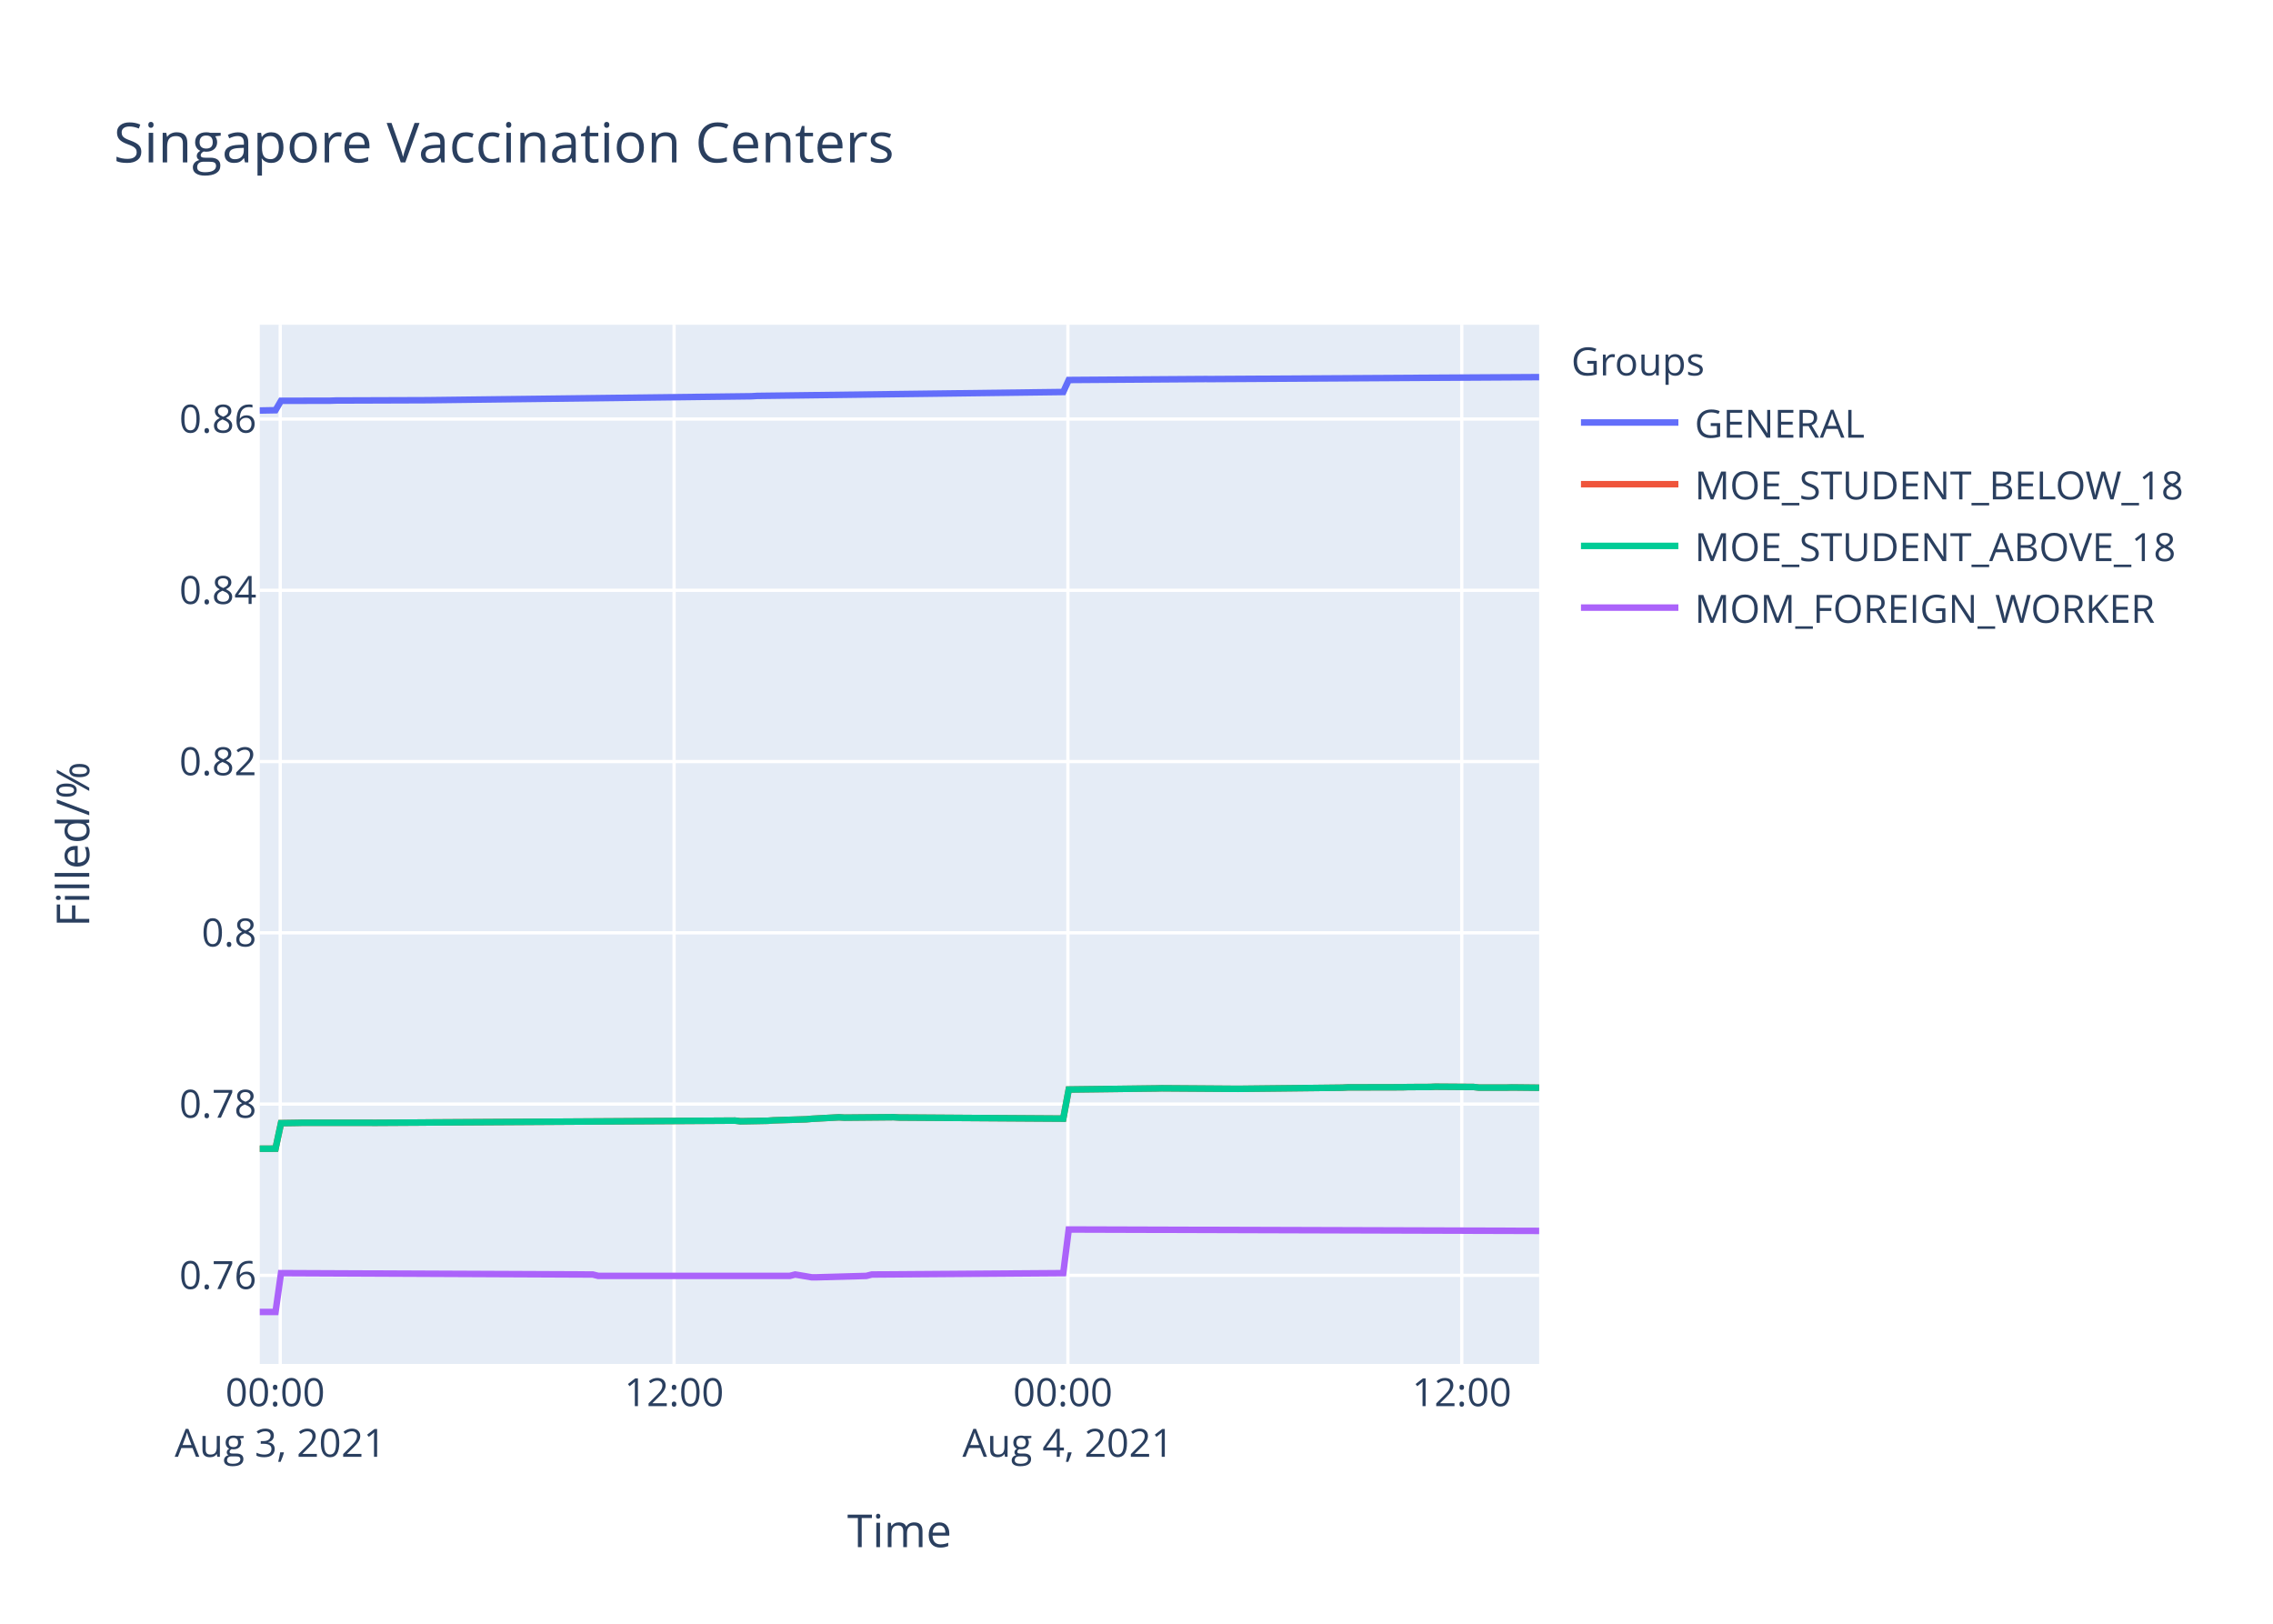
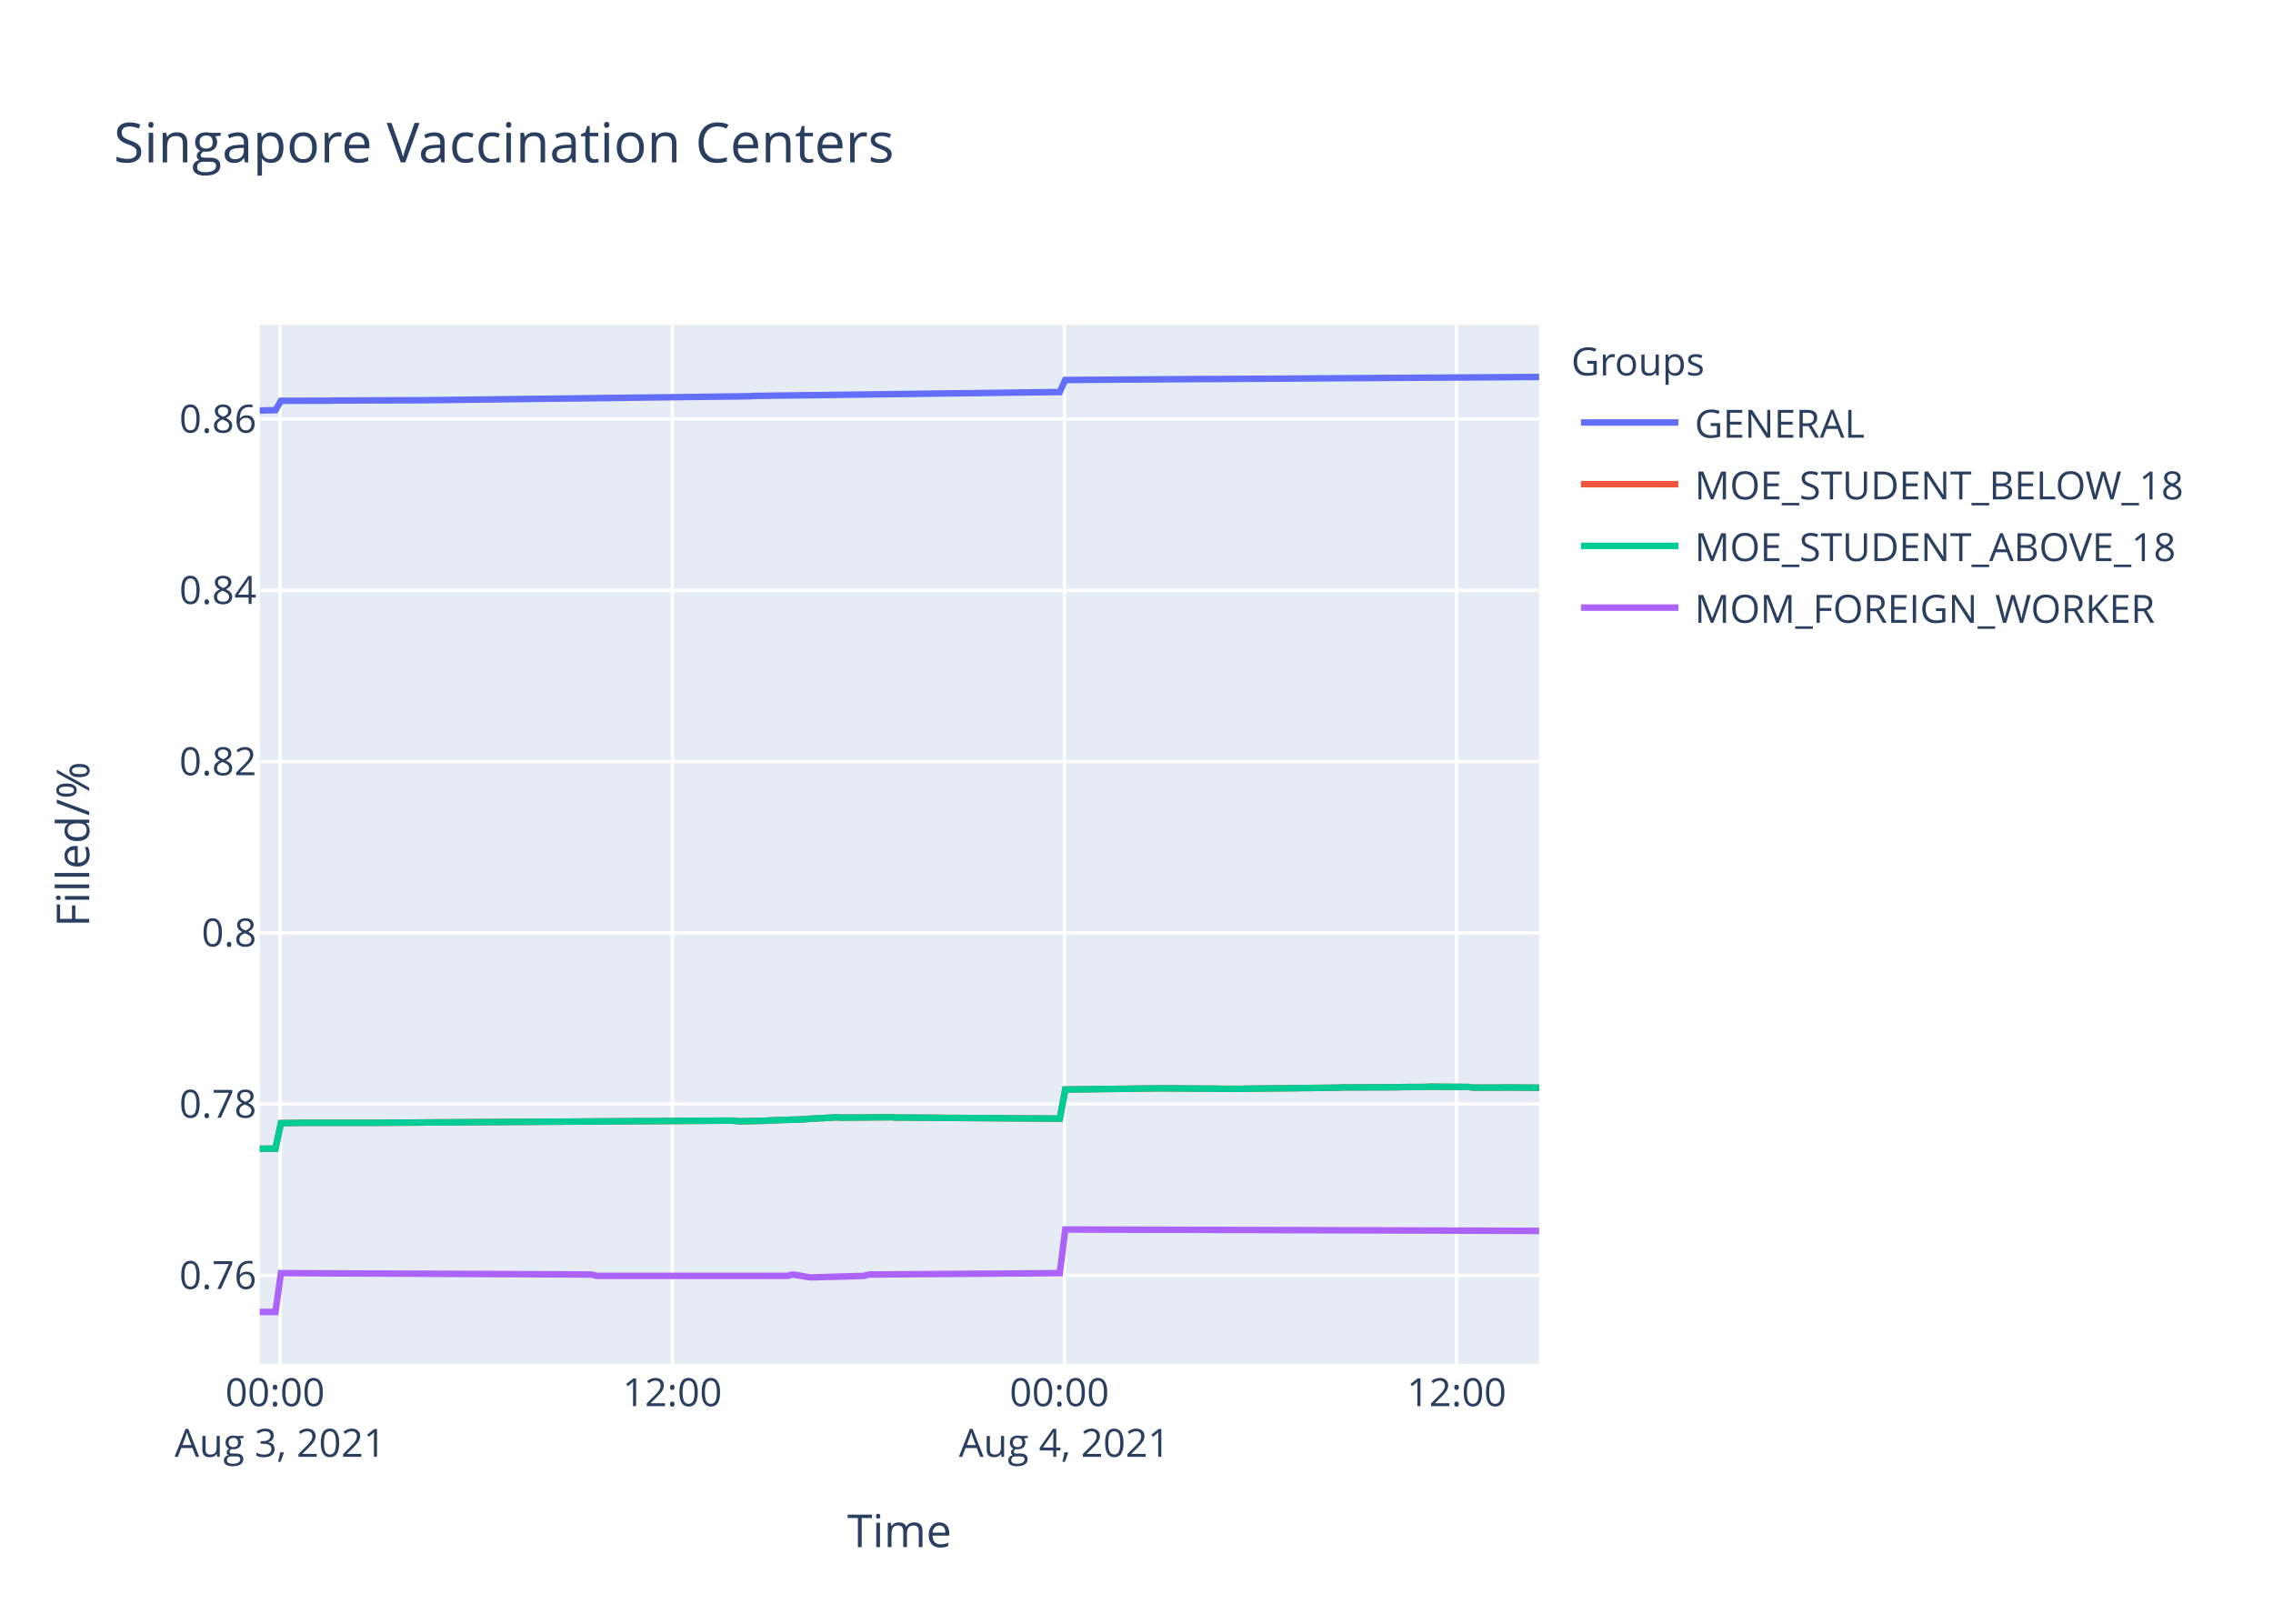
<svg xmlns="http://www.w3.org/2000/svg" class="main-svg" width="700" height="500" style="" viewBox="0 0 700 500">
  <rect x="0" y="0" width="700" height="500" style="fill: rgb(255, 255, 255); fill-opacity: 1;" />
-   <defs id="defs-51204b">
+   <defs id="defs-9f8a21">
    <g class="clips">
-       <clipPath id="clip51204bxyplot" class="plotclip">
+       <clipPath id="clip9f8a21xyplot" class="plotclip">
        <rect width="394" height="320" />
      </clipPath>
-       <clipPath class="axesclip" id="clip51204bx">
+       <clipPath class="axesclip" id="clip9f8a21x">
        <rect x="80" y="0" width="394" height="500" />
      </clipPath>
-       <clipPath class="axesclip" id="clip51204by">
+       <clipPath class="axesclip" id="clip9f8a21y">
        <rect x="0" y="100" width="700" height="320" />
      </clipPath>
-       <clipPath class="axesclip" id="clip51204bxy">
+       <clipPath class="axesclip" id="clip9f8a21xy">
        <rect x="80" y="100" width="394" height="320" />
      </clipPath>
    </g>
    <g class="gradients" />
  </defs>
  <g class="bglayer">
    <rect class="bg" x="80" y="100" width="394" height="320" style="fill: rgb(229, 236, 246); fill-opacity: 1; stroke-width: 0;" />
  </g>
  <g class="layer-below">
    <g class="imagelayer" />
    <g class="shapelayer" />
  </g>
  <g class="cartesianlayer">
    <g class="subplot xy">
      <g class="layer-subplot">
        <g class="shapelayer" />
        <g class="imagelayer" />
      </g>
      <g class="gridlayer">
        <g class="x">
-           <path class="xgrid crisp" transform="translate(86.3,0)" d="M0,100v320" style="stroke: rgb(255, 255, 255); stroke-opacity: 1; stroke-width: 1px;" />
-           <path class="xgrid crisp" transform="translate(207.59,0)" d="M0,100v320" style="stroke: rgb(255, 255, 255); stroke-opacity: 1; stroke-width: 1px;" />
-           <path class="xgrid crisp" transform="translate(328.88,0)" d="M0,100v320" style="stroke: rgb(255, 255, 255); stroke-opacity: 1; stroke-width: 1px;" />
-           <path class="xgrid crisp" transform="translate(450.17,0)" d="M0,100v320" style="stroke: rgb(255, 255, 255); stroke-opacity: 1; stroke-width: 1px;" />
+           <path class="xgrid crisp" transform="translate(86.27,0)" d="M0,100v320" style="stroke: rgb(255, 255, 255); stroke-opacity: 1; stroke-width: 1px;" />
+           <path class="xgrid crisp" transform="translate(207.04,0)" d="M0,100v320" style="stroke: rgb(255, 255, 255); stroke-opacity: 1; stroke-width: 1px;" />
+           <path class="xgrid crisp" transform="translate(327.81,0)" d="M0,100v320" style="stroke: rgb(255, 255, 255); stroke-opacity: 1; stroke-width: 1px;" />
+           <path class="xgrid crisp" transform="translate(448.58,0)" d="M0,100v320" style="stroke: rgb(255, 255, 255); stroke-opacity: 1; stroke-width: 1px;" />
        </g>
        <g class="y">
          <path class="ygrid crisp" transform="translate(0,392.72)" d="M80,0h394" style="stroke: rgb(255, 255, 255); stroke-opacity: 1; stroke-width: 1px;" />
          <path class="ygrid crisp" transform="translate(0,339.98)" d="M80,0h394" style="stroke: rgb(255, 255, 255); stroke-opacity: 1; stroke-width: 1px;" />
          <path class="ygrid crisp" transform="translate(0,287.24)" d="M80,0h394" style="stroke: rgb(255, 255, 255); stroke-opacity: 1; stroke-width: 1px;" />
          <path class="ygrid crisp" transform="translate(0,234.51)" d="M80,0h394" style="stroke: rgb(255, 255, 255); stroke-opacity: 1; stroke-width: 1px;" />
          <path class="ygrid crisp" transform="translate(0,181.77)" d="M80,0h394" style="stroke: rgb(255, 255, 255); stroke-opacity: 1; stroke-width: 1px;" />
          <path class="ygrid crisp" transform="translate(0,129.03)" d="M80,0h394" style="stroke: rgb(255, 255, 255); stroke-opacity: 1; stroke-width: 1px;" />
        </g>
      </g>
      <g class="zerolinelayer" />
      <path class="xlines-below" />
      <path class="ylines-below" />
      <g class="overlines-below" />
      <g class="xaxislayer-below" />
      <g class="yaxislayer-below" />
      <g class="overaxes-below" />
-       <g class="plot" transform="translate(80,100)" clip-path="url('#clip51204bxyplot')">
+       <g class="plot" transform="translate(80,100)" clip-path="url('#clip9f8a21xyplot')">
        <g class="scatterlayer mlayer">
-           <g class="trace scatter tracec182f9" style="stroke-miterlimit: 2; opacity: 1;">
-             <g class="fills" />
-             <g class="errorbars" />
-             <g class="lines">
-               <path class="js-line" d="M0,26.41L4.85,26.32L6.54,23.42L21.71,23.39L23.39,23.33L50.35,23.24L52.03,23.23L151.42,22.02L153.11,21.91L247.44,20.71L249.13,17.01L291.25,16.72L292.93,16.73L394,16.13" style="vector-effect: non-scaling-stroke; fill: none; stroke: rgb(99, 110, 250); stroke-opacity: 1; stroke-width: 2px; opacity: 1;" />
-             </g>
-             <g class="points" />
-             <g class="text" />
-           </g>
-           <g class="trace scatter trace5a1d7e" style="stroke-miterlimit: 2; opacity: 1;">
-             <g class="fills" />
-             <g class="errorbars" />
-             <g class="lines">
-               <path class="js-line" d="M0,253.73L4.85,253.71L6.54,245.85L11.6,245.77L13.28,245.73L33.49,245.73L35.18,245.75L50.35,245.66L52.03,245.64L146.36,245.07L148.05,245.28L156.47,245.12L158.16,244.99L168.27,244.67L169.95,244.52L178.37,244.06L180.06,244.16L195.22,244.02L196.9,244.12L247.44,244.46L249.13,235.5L276.08,235.16L277.77,235.12L301.35,235.29L303.03,235.27L333.35,234.93L335.04,234.84L351.88,234.8L353.57,234.74L360.31,234.71L361.99,234.63L373.78,234.71L375.47,234.91L383.89,234.91L385.57,234.86L394,234.95" style="vector-effect: non-scaling-stroke; fill: none; stroke: rgb(239, 85, 59); stroke-opacity: 1; stroke-width: 2px; opacity: 1;" />
-             </g>
-             <g class="points" />
-             <g class="text" />
-           </g>
-           <g class="trace scatter trace241324" style="stroke-miterlimit: 2; opacity: 1;">
-             <g class="fills" />
-             <g class="errorbars" />
-             <g class="lines">
-               <path class="js-line" d="M0,253.73L4.85,253.71L6.54,245.85L11.6,245.77L13.28,245.73L33.49,245.73L35.18,245.75L50.35,245.66L52.03,245.64L146.36,245.07L148.05,245.28L156.47,245.12L158.16,244.99L168.27,244.67L169.95,244.52L178.37,244.06L180.06,244.16L195.22,244.02L196.9,244.12L247.44,244.46L249.13,235.5L276.08,235.16L277.77,235.12L301.35,235.29L303.03,235.27L333.35,234.93L335.04,234.84L351.88,234.8L353.57,234.74L360.31,234.71L361.99,234.63L373.78,234.71L375.47,234.91L383.89,234.91L385.57,234.86L394,234.95" style="vector-effect: non-scaling-stroke; fill: none; stroke: rgb(0, 204, 150); stroke-opacity: 1; stroke-width: 2px; opacity: 1;" />
-             </g>
-             <g class="points" />
-             <g class="text" />
-           </g>
-           <g class="trace scatter trace270cbb" style="stroke-miterlimit: 2; opacity: 1;">
-             <g class="fills" />
-             <g class="errorbars" />
-             <g class="lines">
-               <path class="js-line" d="M0,304L4.85,304L6.54,292.04L102.56,292.46L104.25,292.89L163.21,292.89L164.89,292.46L169.95,293.31L171.63,293.31L186.79,292.89L188.48,292.46L247.44,292.04L249.13,278.6L394,279.03" style="vector-effect: non-scaling-stroke; fill: none; stroke: rgb(171, 99, 250); stroke-opacity: 1; stroke-width: 2px; opacity: 1;" />
+           <g class="trace scatter trace20f384" style="stroke-miterlimit: 2; opacity: 1;">
+             <g class="fills" />
+             <g class="errorbars" />
+             <g class="lines">
+               <path class="js-line" d="M0,26.41L4.83,26.32L6.51,23.42L21.61,23.39L23.29,23.33L50.13,23.24L51.81,23.23L150.76,22.02L152.45,21.91L246.37,20.71L248.06,17.01L289.99,16.72L291.67,16.73L394,16.08" style="vector-effect: non-scaling-stroke; fill: none; stroke: rgb(99, 110, 250); stroke-opacity: 1; stroke-width: 2px; opacity: 1;" />
+             </g>
+             <g class="points" />
+             <g class="text" />
+           </g>
+           <g class="trace scatter tracedb14d8" style="stroke-miterlimit: 2; opacity: 1;">
+             <g class="fills" />
+             <g class="errorbars" />
+             <g class="lines">
+               <path class="js-line" d="M0,253.73L4.83,253.71L6.51,245.85L11.55,245.77L13.22,245.73L33.35,245.73L35.03,245.75L50.13,245.66L51.81,245.64L145.73,245.07L147.41,245.28L155.8,245.12L157.47,244.99L167.55,244.67L169.22,244.52L177.61,244.06L179.28,244.16L194.37,244.02L196.06,244.12L246.37,244.46L248.06,235.5L274.89,235.16L276.57,235.12L300.06,235.29L301.72,235.27L331.91,234.93L333.6,234.84L350.37,234.8L352.04,234.74L358.75,234.71L360.43,234.63L372.17,234.71L373.85,234.91L382.23,234.91L383.91,234.86L394,234.95" style="vector-effect: non-scaling-stroke; fill: none; stroke: rgb(239, 85, 59); stroke-opacity: 1; stroke-width: 2px; opacity: 1;" />
+             </g>
+             <g class="points" />
+             <g class="text" />
+           </g>
+           <g class="trace scatter tracece9861" style="stroke-miterlimit: 2; opacity: 1;">
+             <g class="fills" />
+             <g class="errorbars" />
+             <g class="lines">
+               <path class="js-line" d="M0,253.73L4.83,253.71L6.51,245.85L11.55,245.77L13.22,245.73L33.35,245.73L35.03,245.75L50.13,245.66L51.81,245.64L145.73,245.07L147.41,245.28L155.8,245.12L157.47,244.99L167.55,244.67L169.22,244.52L177.61,244.06L179.28,244.16L194.37,244.02L196.06,244.12L246.37,244.46L248.06,235.5L274.89,235.16L276.57,235.12L300.06,235.29L301.72,235.27L331.91,234.93L333.6,234.84L350.37,234.8L352.04,234.74L358.75,234.71L360.43,234.63L372.17,234.71L373.85,234.91L382.23,234.91L383.91,234.86L394,234.95" style="vector-effect: non-scaling-stroke; fill: none; stroke: rgb(0, 204, 150); stroke-opacity: 1; stroke-width: 2px; opacity: 1;" />
+             </g>
+             <g class="points" />
+             <g class="text" />
+           </g>
+           <g class="trace scatter trace3c6566" style="stroke-miterlimit: 2; opacity: 1;">
+             <g class="fills" />
+             <g class="errorbars" />
+             <g class="lines">
+               <path class="js-line" d="M0,304L4.83,304L6.51,292.04L102.12,292.46L103.8,292.89L162.51,292.89L164.18,292.46L169.22,293.31L170.89,293.31L185.99,292.89L187.66,292.46L246.37,292.04L248.06,278.6L394,279.03" style="vector-effect: non-scaling-stroke; fill: none; stroke: rgb(171, 99, 250); stroke-opacity: 1; stroke-width: 2px; opacity: 1;" />
            </g>
            <g class="points" />
            <g class="text" />
          </g>
        </g>
      </g>
      <g class="overplot" />
      <path class="xlines-above crisp" d="M0,0" style="fill: none;" />
      <path class="ylines-above crisp" d="M0,0" style="fill: none;" />
      <g class="overlines-above" />
      <g class="xaxislayer-above">
        <g class="xtick">
-           <text text-anchor="middle" x="0" y="433" transform="translate(86.3,0)" style="font-family: 'Open Sans', verdana, arial, sans-serif; font-size: 12px; fill: rgb(42, 63, 95); fill-opacity: 1; white-space: pre;">
+           <text text-anchor="middle" x="0" y="433" transform="translate(86.27,0)" style="font-family: 'Open Sans', verdana, arial, sans-serif; font-size: 12px; fill: rgb(42, 63, 95); fill-opacity: 1; white-space: pre;">
            <tspan class="line" dy="0em" x="0" y="433">00:00</tspan>
            <tspan class="line" dy="1.3em" x="0" y="433">Aug 3, 2021</tspan>
          </text>
        </g>
        <g class="xtick">
-           <text text-anchor="middle" x="0" y="433" transform="translate(207.59,0)" style="font-family: 'Open Sans', verdana, arial, sans-serif; font-size: 12px; fill: rgb(42, 63, 95); fill-opacity: 1; white-space: pre;">12:00</text>
-         </g>
-         <g class="xtick">
-           <text text-anchor="middle" x="0" y="433" transform="translate(328.88,0)" style="font-family: 'Open Sans', verdana, arial, sans-serif; font-size: 12px; fill: rgb(42, 63, 95); fill-opacity: 1; white-space: pre;">
+           <text text-anchor="middle" x="0" y="433" transform="translate(207.04,0)" style="font-family: 'Open Sans', verdana, arial, sans-serif; font-size: 12px; fill: rgb(42, 63, 95); fill-opacity: 1; white-space: pre;">12:00</text>
+         </g>
+         <g class="xtick">
+           <text text-anchor="middle" x="0" y="433" transform="translate(327.81,0)" style="font-family: 'Open Sans', verdana, arial, sans-serif; font-size: 12px; fill: rgb(42, 63, 95); fill-opacity: 1; white-space: pre;">
            <tspan class="line" dy="0em" x="0" y="433">00:00</tspan>
            <tspan class="line" dy="1.3em" x="0" y="433">Aug 4, 2021</tspan>
          </text>
        </g>
        <g class="xtick">
-           <text text-anchor="middle" x="0" y="433" transform="translate(450.17,0)" style="font-family: 'Open Sans', verdana, arial, sans-serif; font-size: 12px; fill: rgb(42, 63, 95); fill-opacity: 1; white-space: pre;">12:00</text>
+           <text text-anchor="middle" x="0" y="433" transform="translate(448.58,0)" style="font-family: 'Open Sans', verdana, arial, sans-serif; font-size: 12px; fill: rgb(42, 63, 95); fill-opacity: 1; white-space: pre;">12:00</text>
        </g>
      </g>
      <g class="yaxislayer-above">
        <g class="ytick">
          <text text-anchor="end" x="79" y="4.2" transform="translate(0,392.72)" style="font-family: 'Open Sans', verdana, arial, sans-serif; font-size: 12px; fill: rgb(42, 63, 95); fill-opacity: 1; white-space: pre;">0.76</text>
        </g>
        <g class="ytick">
          <text text-anchor="end" x="79" y="4.2" transform="translate(0,339.98)" style="font-family: 'Open Sans', verdana, arial, sans-serif; font-size: 12px; fill: rgb(42, 63, 95); fill-opacity: 1; white-space: pre;">0.78</text>
        </g>
        <g class="ytick">
          <text text-anchor="end" x="79" y="4.2" transform="translate(0,287.24)" style="font-family: 'Open Sans', verdana, arial, sans-serif; font-size: 12px; fill: rgb(42, 63, 95); fill-opacity: 1; white-space: pre;">0.8</text>
        </g>
        <g class="ytick">
          <text text-anchor="end" x="79" y="4.2" transform="translate(0,234.51)" style="font-family: 'Open Sans', verdana, arial, sans-serif; font-size: 12px; fill: rgb(42, 63, 95); fill-opacity: 1; white-space: pre;">0.82</text>
        </g>
        <g class="ytick">
          <text text-anchor="end" x="79" y="4.2" transform="translate(0,181.77)" style="font-family: 'Open Sans', verdana, arial, sans-serif; font-size: 12px; fill: rgb(42, 63, 95); fill-opacity: 1; white-space: pre;">0.84</text>
        </g>
        <g class="ytick">
          <text text-anchor="end" x="79" y="4.2" transform="translate(0,129.03)" style="font-family: 'Open Sans', verdana, arial, sans-serif; font-size: 12px; fill: rgb(42, 63, 95); fill-opacity: 1; white-space: pre;">0.86</text>
        </g>
      </g>
      <g class="overaxes-above" />
    </g>
  </g>
  <g class="polarlayer" />
  <g class="ternarylayer" />
  <g class="geolayer" />
  <g class="funnelarealayer" />
  <g class="pielayer" />
  <g class="treemaplayer" />
  <g class="sunburstlayer" />
  <g class="glimages" />
-   <defs id="topdefs-51204b">
+   <defs id="topdefs-9f8a21">
    <g class="clips" />
-     <clipPath id="legend51204b">
+     <clipPath id="legend9f8a21">
      <rect width="206" height="102" x="0" y="0" />
    </clipPath>
  </defs>
  <g class="layer-above">
    <g class="imagelayer" />
    <g class="shapelayer" />
  </g>
  <g class="infolayer">
    <g class="legend" pointer-events="all" transform="translate(481.88,100)">
      <rect class="bg" shape-rendering="crispEdges" width="206" height="102" x="0" y="0" style="stroke: rgb(68, 68, 68); stroke-opacity: 1; fill: rgb(255, 255, 255); fill-opacity: 1; stroke-width: 0px;" />
-       <g class="scrollbox" transform="" clip-path="url('#legend51204b')">
+       <g class="scrollbox" transform="" clip-path="url('#legend9f8a21')">
        <text class="legendtitletext" text-anchor="start" x="2" y="15.6" style="font-family: 'Open Sans', verdana, arial, sans-serif; font-size: 12px; fill: rgb(42, 63, 95); fill-opacity: 1; white-space: pre;">Groups</text>
        <g class="groups" transform="">
          <g class="traces" transform="translate(0,30.1)" style="opacity: 1;">
            <text class="legendtext" text-anchor="start" x="40" y="4.68" style="font-family: 'Open Sans', verdana, arial, sans-serif; font-size: 12px; fill: rgb(42, 63, 95); fill-opacity: 1; white-space: pre;">GENERAL</text>
            <g class="layers" style="opacity: 1;">
              <g class="legendfill" />
              <g class="legendlines">
                <path class="js-line" d="M5,0h30" style="fill: none; stroke: rgb(99, 110, 250); stroke-opacity: 1; stroke-width: 2px;" />
              </g>
              <g class="legendsymbols">
                <g class="legendpoints" />
              </g>
            </g>
            <rect class="legendtoggle" x="0" y="-9.5" width="200.906" height="19" style="fill: rgb(0, 0, 0); fill-opacity: 0;" />
          </g>
        </g>
        <g class="groups" transform="">
          <g class="traces" transform="translate(0,49.1)" style="opacity: 1;">
            <text class="legendtext" text-anchor="start" x="40" y="4.68" style="font-family: 'Open Sans', verdana, arial, sans-serif; font-size: 12px; fill: rgb(42, 63, 95); fill-opacity: 1; white-space: pre;">MOE_STUDENT_BELOW_18</text>
            <g class="layers" style="opacity: 1;">
              <g class="legendfill" />
              <g class="legendlines">
                <path class="js-line" d="M5,0h30" style="fill: none; stroke: rgb(239, 85, 59); stroke-opacity: 1; stroke-width: 2px;" />
              </g>
              <g class="legendsymbols">
                <g class="legendpoints" />
              </g>
            </g>
            <rect class="legendtoggle" x="0" y="-9.5" width="200.906" height="19" style="fill: rgb(0, 0, 0); fill-opacity: 0;" />
          </g>
        </g>
        <g class="groups" transform="">
          <g class="traces" transform="translate(0,68.1)" style="opacity: 1;">
            <text class="legendtext" text-anchor="start" x="40" y="4.68" style="font-family: 'Open Sans', verdana, arial, sans-serif; font-size: 12px; fill: rgb(42, 63, 95); fill-opacity: 1; white-space: pre;">MOE_STUDENT_ABOVE_18</text>
            <g class="layers" style="opacity: 1;">
              <g class="legendfill" />
              <g class="legendlines">
                <path class="js-line" d="M5,0h30" style="fill: none; stroke: rgb(0, 204, 150); stroke-opacity: 1; stroke-width: 2px;" />
              </g>
              <g class="legendsymbols">
                <g class="legendpoints" />
              </g>
            </g>
            <rect class="legendtoggle" x="0" y="-9.5" width="200.906" height="19" style="fill: rgb(0, 0, 0); fill-opacity: 0;" />
          </g>
        </g>
        <g class="groups" transform="">
          <g class="traces" transform="translate(0,87.1)" style="opacity: 1;">
            <text class="legendtext" text-anchor="start" x="40" y="4.68" style="font-family: 'Open Sans', verdana, arial, sans-serif; font-size: 12px; fill: rgb(42, 63, 95); fill-opacity: 1; white-space: pre;">MOM_FOREIGN_WORKER</text>
            <g class="layers" style="opacity: 1;">
              <g class="legendfill" />
              <g class="legendlines">
                <path class="js-line" d="M5,0h30" style="fill: none; stroke: rgb(171, 99, 250); stroke-opacity: 1; stroke-width: 2px;" />
              </g>
              <g class="legendsymbols">
                <g class="legendpoints" />
              </g>
            </g>
            <rect class="legendtoggle" x="0" y="-9.5" width="200.906" height="19" style="fill: rgb(0, 0, 0); fill-opacity: 0;" />
          </g>
        </g>
      </g>
      <rect class="scrollbar" rx="20" ry="3" width="0" height="0" x="0" y="0" style="fill: rgb(128, 139, 164); fill-opacity: 1;" />
    </g>
    <g class="g-gtitle">
      <text class="gtitle" x="35" y="50" text-anchor="start" dy="0em" style="font-family: 'Open Sans', verdana, arial, sans-serif; font-size: 17px; fill: rgb(42, 63, 95); opacity: 1; font-weight: normal; white-space: pre;">Singapore Vaccination Centers</text>
    </g>
    <g class="g-xtitle">
      <text class="xtitle" x="277" y="476.409" text-anchor="middle" style="font-family: 'Open Sans', verdana, arial, sans-serif; font-size: 14px; fill: rgb(42, 63, 95); opacity: 1; font-weight: normal; white-space: pre;">Time</text>
    </g>
    <g class="g-ytitle">
      <text class="ytitle" transform="rotate(-90,27.48125,260)" x="27.481" y="260" text-anchor="middle" style="font-family: 'Open Sans', verdana, arial, sans-serif; font-size: 14px; fill: rgb(42, 63, 95); opacity: 1; font-weight: normal; white-space: pre;">Filled/%</text>
    </g>
  </g>
</svg>
